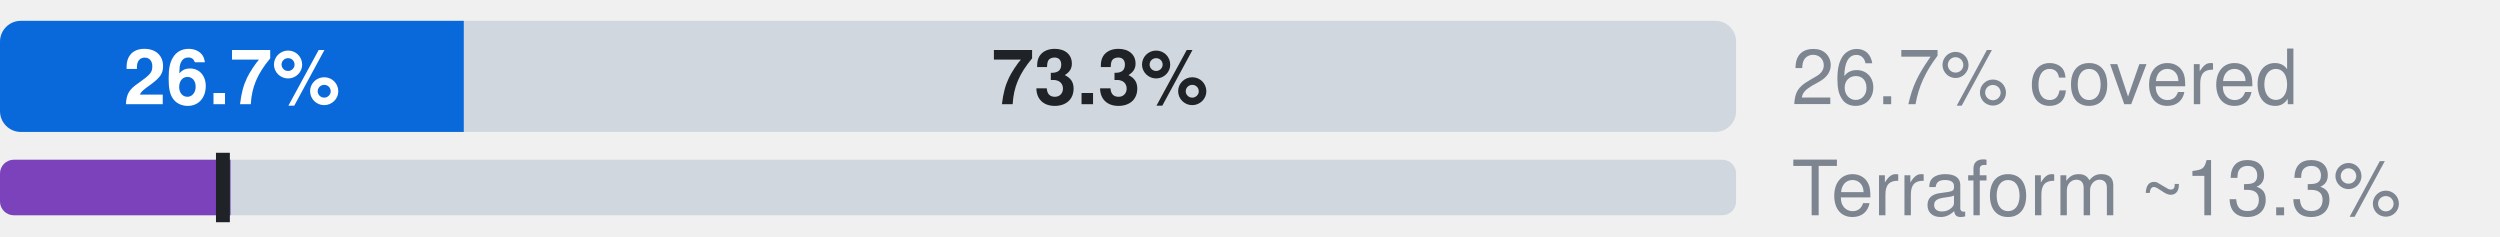
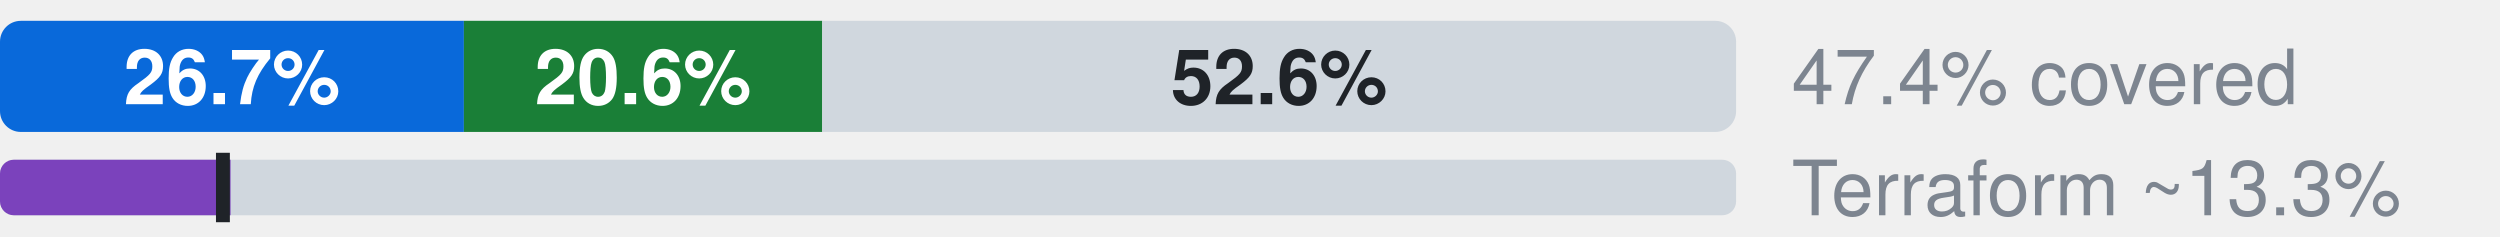
- <svg xmlns="http://www.w3.org/2000/svg" width="360" height="34" viewBox="0 0 360 34" role="img" aria-label="Microsoft.EventGrid: 26.7% official, 0.0% ours beyond official, 73.3% uncovered, of 475 attributes; Terraform azurerm, an estimate: 13.3% (L2), 12.8% by the strict rule (L1)">
+ <svg xmlns="http://www.w3.org/2000/svg" width="360" height="34" viewBox="0 0 360 34" role="img" aria-label="Microsoft.EventGrid: 26.7% official, 20.6% ours beyond official, 52.6% uncovered, of 475 attributes; Terraform azurerm, an estimate: 13.3% (L2), 12.8% by the strict rule (L1)">
  <style>text{font-family:-apple-system,BlinkMacSystemFont,"Segoe UI",Helvetica,Arial,sans-serif}.s{font-size:11px;font-weight:600}.t{font-size:11px;fill:#7d8590}.h{font-size:12px;font-weight:600;fill:#7d8590}</style>
  <clipPath id="c">
    <rect x="0.0" y="3.0" width="250.0" height="16.0" rx="3" />
  </clipPath>
  <g clip-path="url(#c)">
    <rect x="0.0" y="3.0" width="66.8" height="16.0" fill="#0969da" />
-     <rect x="66.8" y="3.0" width="0.0" height="16.0" fill="#1a7f37" />
-     <rect x="66.8" y="3.0" width="183.2" height="16.0" fill="#d0d7de" />
+     <rect x="66.8" y="3.0" width="51.6" height="16.0" fill="#1a7f37" />
+     <rect x="118.4" y="3.0" width="131.6" height="16.0" fill="#d0d7de" />
  </g>
  <text x="33.4" y="15.0" text-anchor="middle" fill="#fff" class="s">26.7%</text>
-   <text x="158.4" y="15.0" text-anchor="middle" fill="#1f2328" class="s">73.3%</text>
-   <text x="258" y="15" class="t">26.7% covered</text>
+   <text x="92.6" y="15.0" text-anchor="middle" fill="#fff" class="s">20.6%</text>
+   <text x="184.2" y="15.0" text-anchor="middle" fill="#1f2328" class="s">52.6%</text>
+   <text x="258" y="15" class="t">47.4% covered</text>
  <clipPath id="tf">
    <rect x="0.0" y="23.0" width="250.0" height="8.0" rx="2" />
  </clipPath>
  <g clip-path="url(#tf)">
    <rect x="0.0" y="23.0" width="250.0" height="8.0" fill="#d0d7de" />
    <rect x="0.0" y="23.0" width="33.2" height="8.0" fill="#7b42bc" />
  </g>
  <rect x="31.1" y="22.0" width="2" height="10.0" fill="#1f2328" />
  <text x="258" y="31" class="t">Terraform ~13.3%</text>
</svg>
